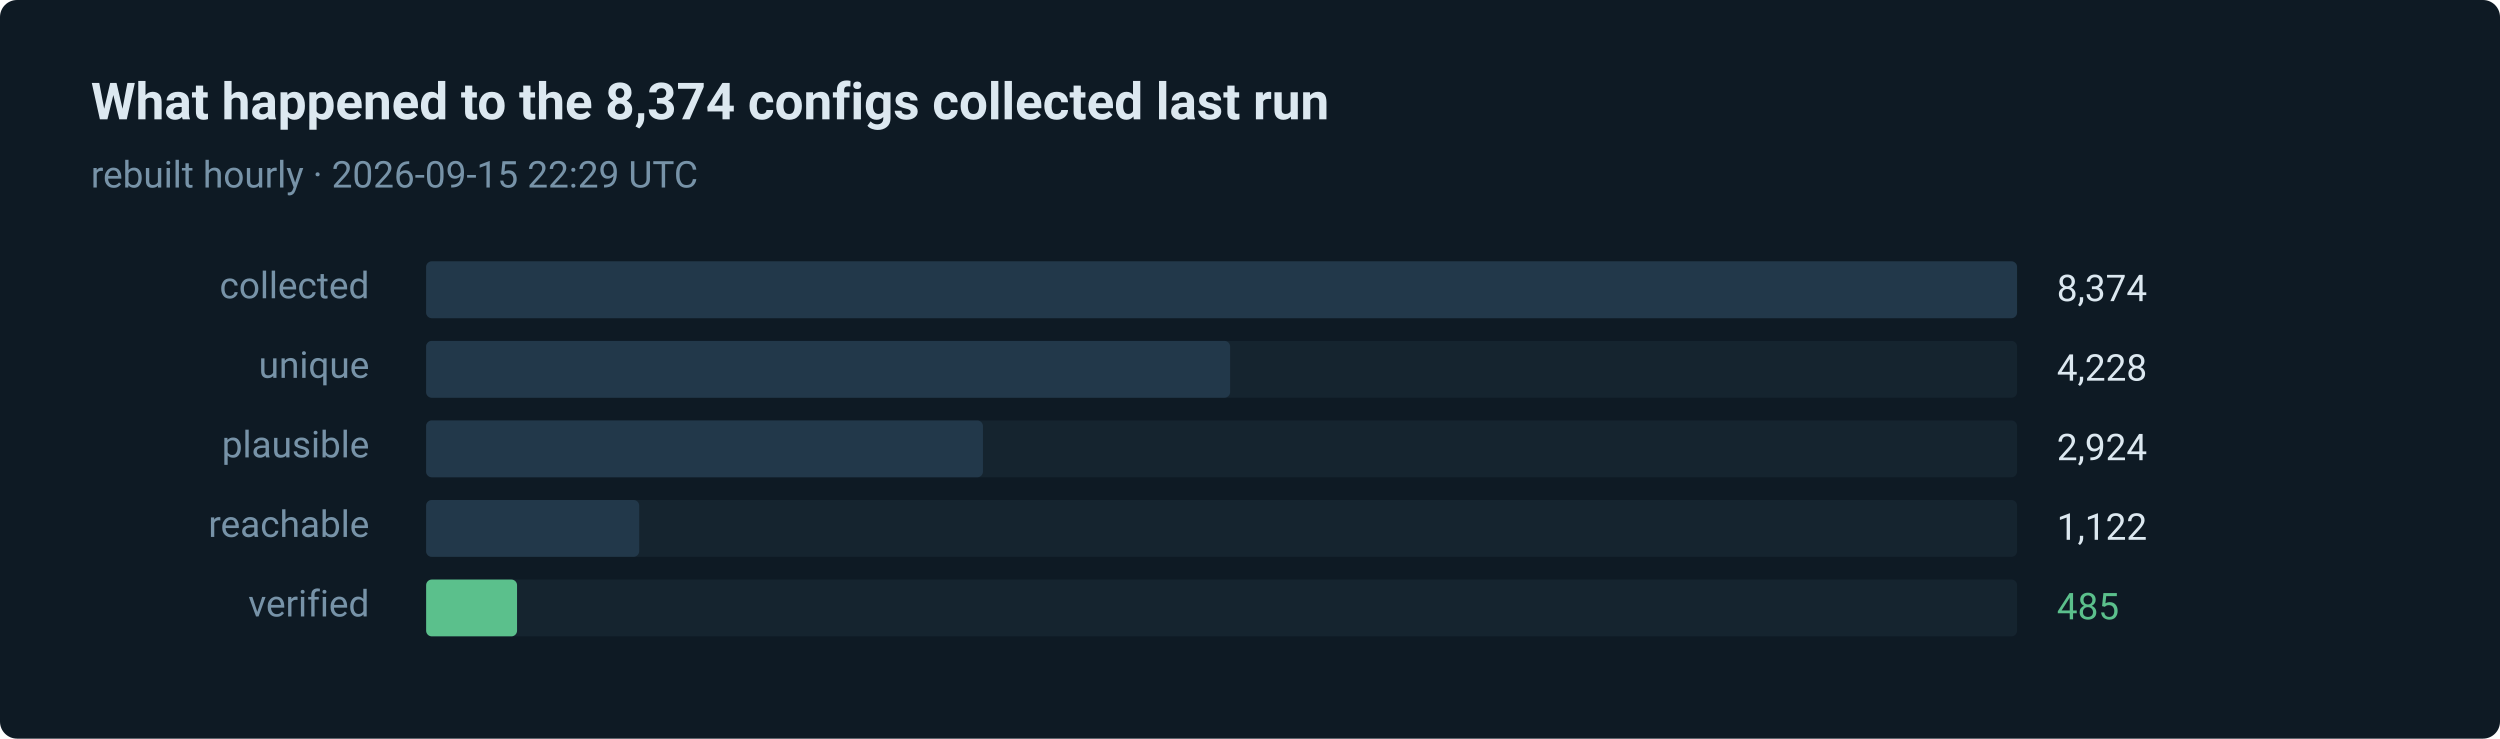
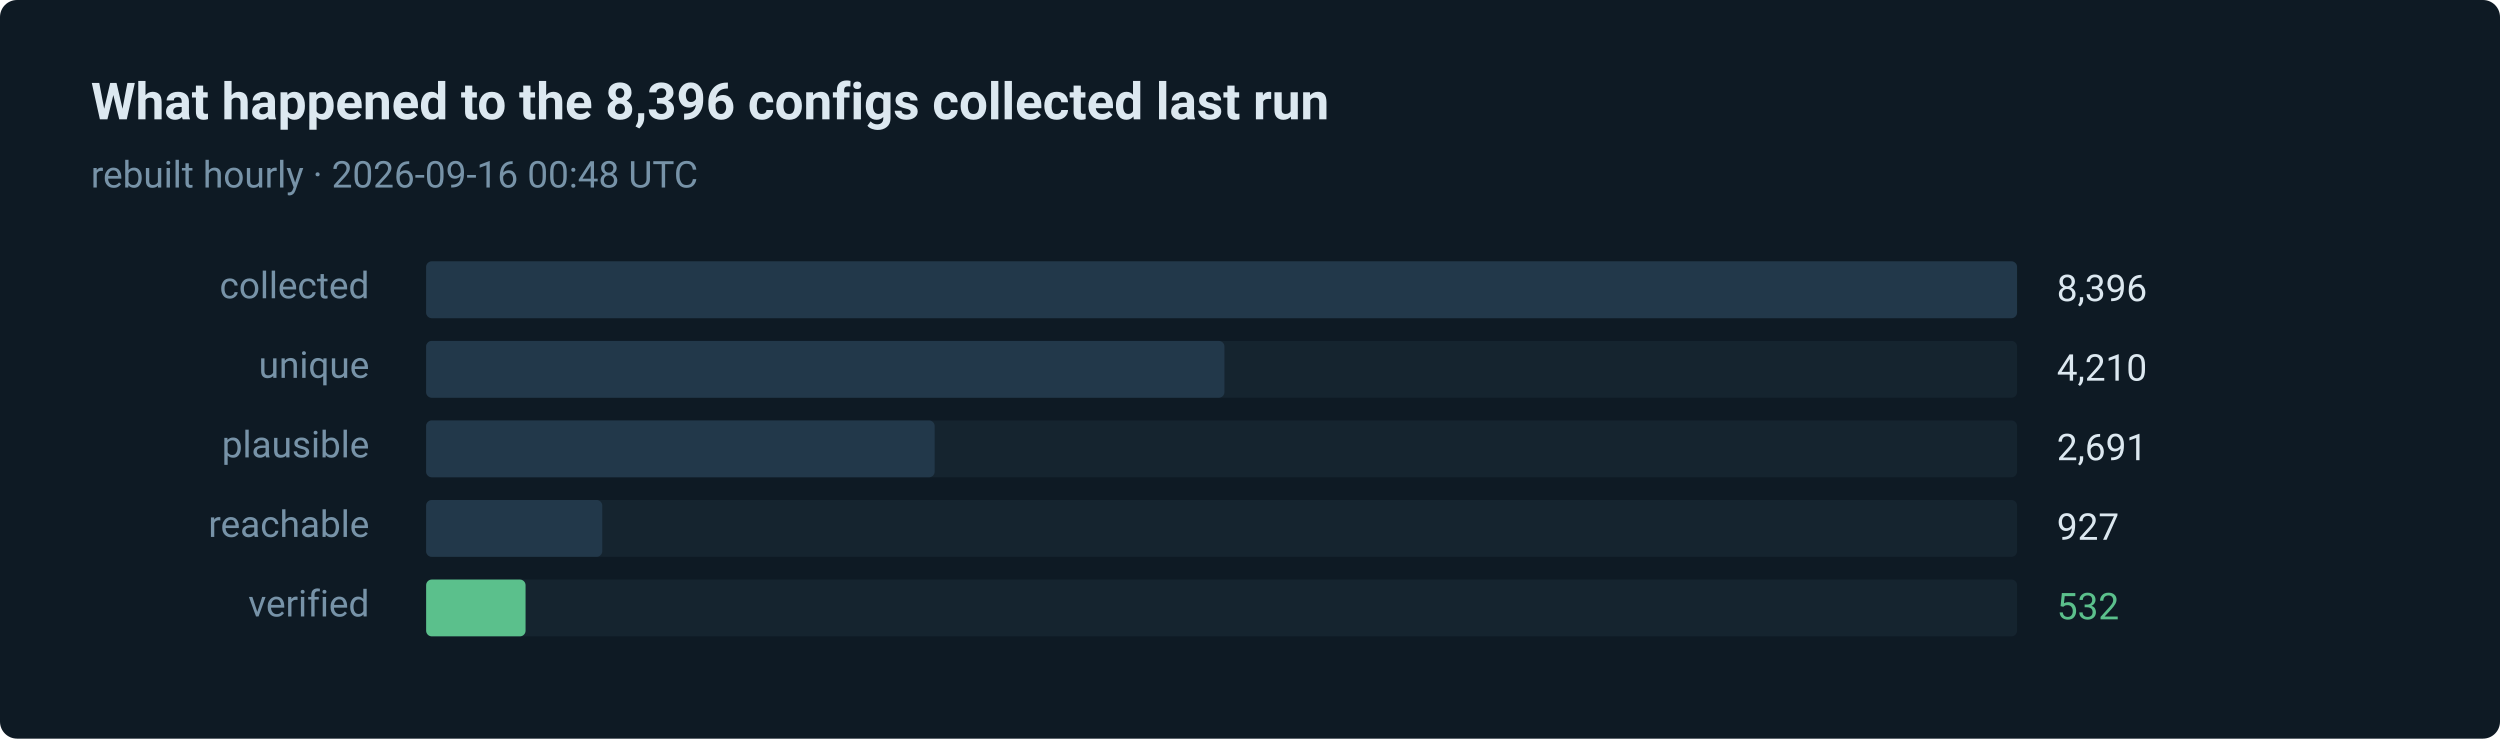
- <svg xmlns="http://www.w3.org/2000/svg" width="880" height="260" viewBox="0 0 880 260" role="img" aria-label="485 of 8374 routes verified in the last run">
+ <svg xmlns="http://www.w3.org/2000/svg" width="880" height="260" viewBox="0 0 880 260" role="img" aria-label="532 of 8396 routes verified in the last run">
  <style>text { font-family: ui-sans-serif, system-ui, -apple-system, 'Segoe UI', Roboto, 'Helvetica Neue', Arial, sans-serif; }</style>
  <rect width="880" height="260" rx="6" fill="#0e1a24" />
-   <text x="32" y="42" fill="#dce8f0" font-size="18" font-weight="600">What happened to the 8,374 configs collected last run</text>
-   <text x="32" y="66" fill="#7793a8" font-size="13">rebuilt hourly · 2026-09-15 22:29 UTC</text>
+   <text x="32" y="42" fill="#dce8f0" font-size="18" font-weight="600">What happened to the 8,396 configs collected last run</text>
+   <text x="32" y="66" fill="#7793a8" font-size="13">rebuilt hourly · 2026-09-16 00:48 UTC</text>
  <text x="130" y="105" fill="#7793a8" font-size="13" text-anchor="end">collected</text>
  <rect x="150" y="92" width="560" height="20" rx="2" fill="#15242f" />
  <rect x="150" y="92" width="560" height="20" rx="2" fill="#22384a" />
-   <text x="724" y="106" fill="#dce8f0" font-size="13">8,374</text>
+   <text x="724" y="106" fill="#dce8f0" font-size="13">8,396</text>
  <text x="130" y="133" fill="#7793a8" font-size="13" text-anchor="end">unique</text>
  <rect x="150" y="120" width="560" height="20" rx="2" fill="#15242f" />
-   <rect x="150" y="120" width="283" height="20" rx="2" fill="#22384a" />
-   <text x="724" y="134" fill="#dce8f0" font-size="13">4,228</text>
+   <rect x="150" y="120" width="281" height="20" rx="2" fill="#22384a" />
+   <text x="724" y="134" fill="#dce8f0" font-size="13">4,210</text>
  <text x="130" y="161" fill="#7793a8" font-size="13" text-anchor="end">plausible</text>
  <rect x="150" y="148" width="560" height="20" rx="2" fill="#15242f" />
-   <rect x="150" y="148" width="196" height="20" rx="2" fill="#22384a" />
-   <text x="724" y="162" fill="#dce8f0" font-size="13">2,924</text>
+   <rect x="150" y="148" width="179" height="20" rx="2" fill="#22384a" />
+   <text x="724" y="162" fill="#dce8f0" font-size="13">2,691</text>
  <text x="130" y="189" fill="#7793a8" font-size="13" text-anchor="end">reachable</text>
  <rect x="150" y="176" width="560" height="20" rx="2" fill="#15242f" />
-   <rect x="150" y="176" width="75" height="20" rx="2" fill="#22384a" />
-   <text x="724" y="190" fill="#dce8f0" font-size="13">1,122</text>
+   <rect x="150" y="176" width="62" height="20" rx="2" fill="#22384a" />
+   <text x="724" y="190" fill="#dce8f0" font-size="13">927</text>
  <text x="130" y="217" fill="#7793a8" font-size="13" text-anchor="end">verified</text>
  <rect x="150" y="204" width="560" height="20" rx="2" fill="#15242f" />
-   <rect x="150" y="204" width="32" height="20" rx="2" fill="#5bc08c" />
-   <text x="724" y="218" fill="#5bc08c" font-size="13">485</text>
+   <rect x="150" y="204" width="35" height="20" rx="2" fill="#5bc08c" />
+   <text x="724" y="218" fill="#5bc08c" font-size="13">532</text>
</svg>
